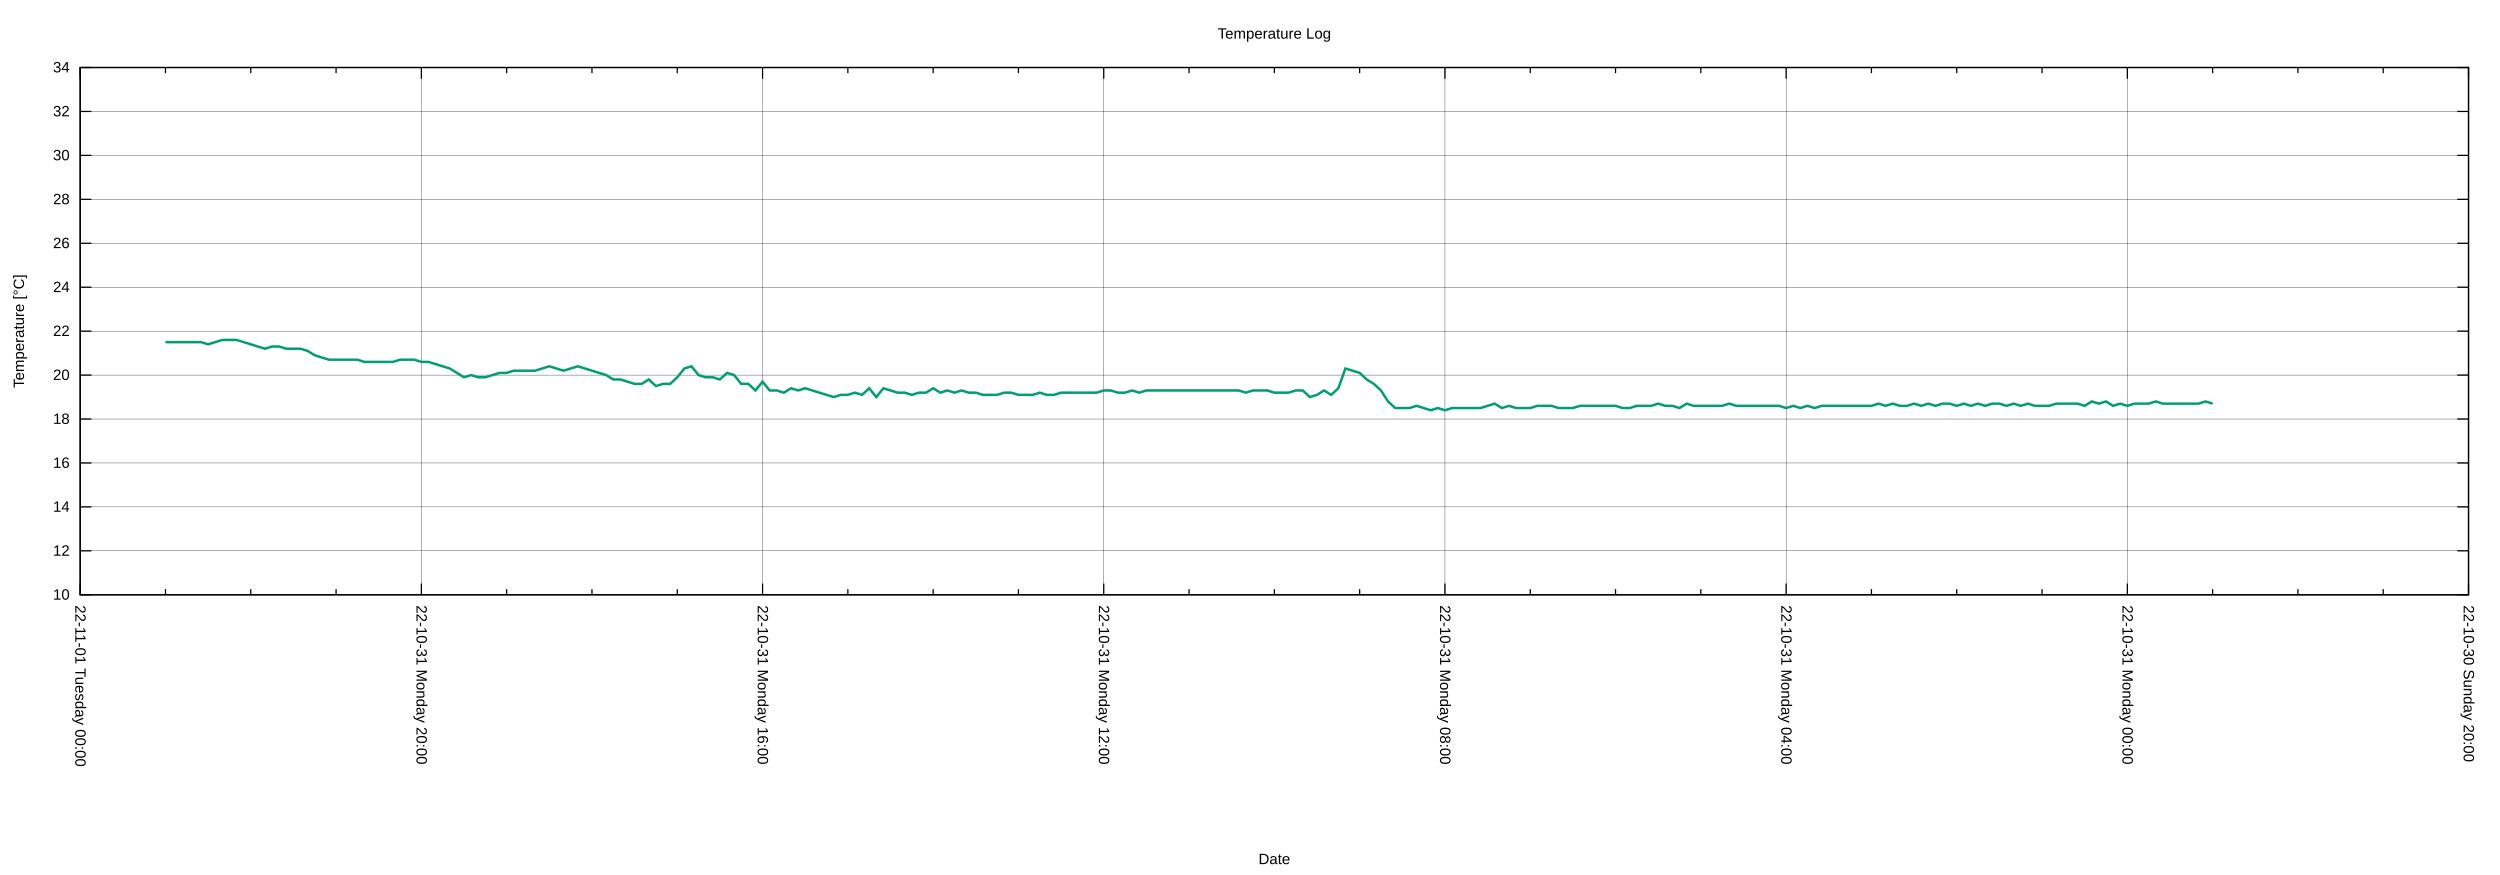
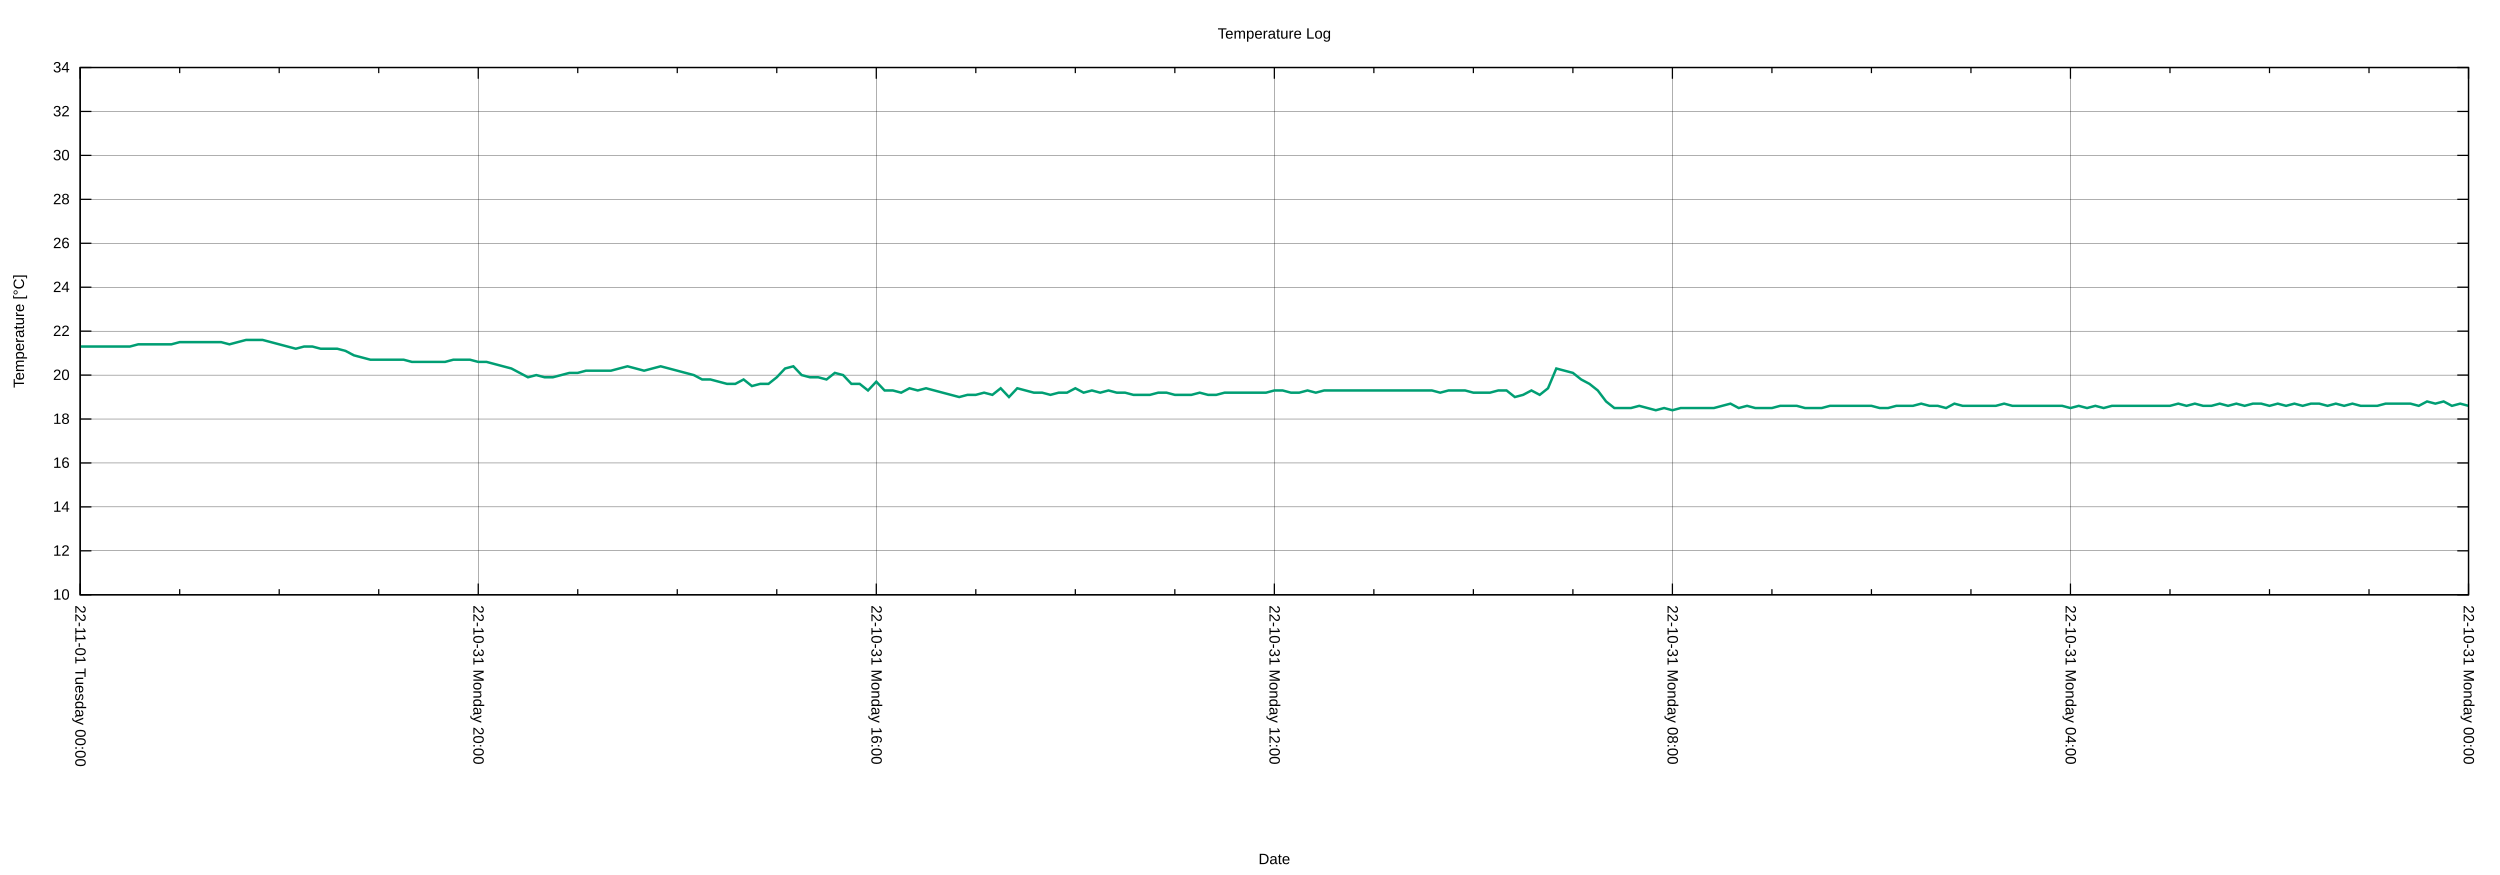
<svg xmlns="http://www.w3.org/2000/svg" xmlns:xlink="http://www.w3.org/1999/xlink" width="2000" height="700" viewBox="0 0 2000 700">
  <g id="gnuplot_canvas">
    <rect x="0" y="0" width="2000" height="700" fill="none" />
    <defs>
      <circle id="gpDot" r="0.5" stroke-width="0.5" stroke="currentColor" />
      <path id="gpPt0" stroke-width="0.222" stroke="currentColor" d="M-1,0 h2 M0,-1 v2" />
      <path id="gpPt1" stroke-width="0.222" stroke="currentColor" d="M-1,-1 L1,1 M1,-1 L-1,1" />
      <path id="gpPt2" stroke-width="0.222" stroke="currentColor" d="M-1,0 L1,0 M0,-1 L0,1 M-1,-1 L1,1 M-1,1 L1,-1" />
      <rect id="gpPt3" stroke-width="0.222" stroke="currentColor" x="-1" y="-1" width="2" height="2" />
      <rect id="gpPt4" stroke-width="0.222" stroke="currentColor" fill="currentColor" x="-1" y="-1" width="2" height="2" />
      <circle id="gpPt5" stroke-width="0.222" stroke="currentColor" cx="0" cy="0" r="1" />
      <use xlink:href="#gpPt5" id="gpPt6" fill="currentColor" stroke="none" />
      <path id="gpPt7" stroke-width="0.222" stroke="currentColor" d="M0,-1.33 L-1.33,0.67 L1.33,0.67 z" />
      <use xlink:href="#gpPt7" id="gpPt8" fill="currentColor" stroke="none" />
      <use xlink:href="#gpPt7" id="gpPt9" stroke="currentColor" transform="rotate(180)" />
      <use xlink:href="#gpPt9" id="gpPt10" fill="currentColor" stroke="none" />
      <use xlink:href="#gpPt3" id="gpPt11" stroke="currentColor" transform="rotate(45)" />
      <use xlink:href="#gpPt11" id="gpPt12" fill="currentColor" stroke="none" />
      <path id="gpPt13" stroke-width="0.222" stroke="currentColor" d="M0,1.330 L1.265,0.411 L0.782,-1.067 L-0.782,-1.076 L-1.265,0.411 z" />
      <use xlink:href="#gpPt13" id="gpPt14" fill="currentColor" stroke="none" />
      <filter id="textbox" filterUnits="objectBoundingBox" x="0" y="0" height="1" width="1">
        <feFlood flood-color="white" flood-opacity="1" result="bgnd" />
        <feComposite in="SourceGraphic" in2="bgnd" operator="atop" />
      </filter>
      <filter id="greybox" filterUnits="objectBoundingBox" x="0" y="0" height="1" width="1">
        <feFlood flood-color="lightgrey" flood-opacity="1" result="grey" />
        <feComposite in="SourceGraphic" in2="grey" operator="atop" />
      </filter>
    </defs>
    <g fill="none" color="white" stroke="currentColor" stroke-width="1.00" stroke-linecap="butt" stroke-linejoin="miter">
</g>
    <g fill="none" color="black" stroke="currentColor" stroke-width="1.00" stroke-linecap="butt" stroke-linejoin="miter">
</g>
    <g fill="none" color="black" stroke="black" stroke-width="0.25" stroke-linecap="butt" stroke-linejoin="miter">
</g>
    <g fill="none" color="black" stroke="currentColor" stroke-width="0.25" stroke-linecap="butt" stroke-linejoin="miter">
      <path stroke="black" class="gridline" d="M64.14,475.82 L1974.82,475.82  " />
    </g>
    <g fill="none" color="black" stroke="black" stroke-width="1.00" stroke-linecap="butt" stroke-linejoin="miter">
</g>
    <g fill="none" color="black" stroke="currentColor" stroke-width="1.00" stroke-linecap="butt" stroke-linejoin="miter">
      <path stroke="black" d="M64.14,475.82 L73.14,475.82 M1974.82,475.82 L1965.82,475.82  " />
      <g transform="translate(55.75,479.72)" stroke="none" fill="black" font-family="Arial" font-size="12.00" text-anchor="end">
        <text>
          <tspan font-family="Arial"> 10</tspan>
        </text>
      </g>
    </g>
    <g fill="none" color="black" stroke="currentColor" stroke-width="1.00" stroke-linecap="butt" stroke-linejoin="miter">
</g>
    <g fill="none" color="black" stroke="black" stroke-width="0.25" stroke-linecap="butt" stroke-linejoin="miter">
</g>
    <g fill="none" color="black" stroke="currentColor" stroke-width="0.25" stroke-linecap="butt" stroke-linejoin="miter">
      <path stroke="black" class="gridline" d="M64.14,440.67 L1974.82,440.67  " />
    </g>
    <g fill="none" color="black" stroke="black" stroke-width="1.00" stroke-linecap="butt" stroke-linejoin="miter">
</g>
    <g fill="none" color="black" stroke="currentColor" stroke-width="1.00" stroke-linecap="butt" stroke-linejoin="miter">
      <path stroke="black" d="M64.14,440.67 L73.14,440.67 M1974.82,440.67 L1965.82,440.67  " />
      <g transform="translate(55.75,444.57)" stroke="none" fill="black" font-family="Arial" font-size="12.00" text-anchor="end">
        <text>
          <tspan font-family="Arial"> 12</tspan>
        </text>
      </g>
    </g>
    <g fill="none" color="black" stroke="currentColor" stroke-width="1.00" stroke-linecap="butt" stroke-linejoin="miter">
</g>
    <g fill="none" color="black" stroke="black" stroke-width="0.25" stroke-linecap="butt" stroke-linejoin="miter">
</g>
    <g fill="none" color="black" stroke="currentColor" stroke-width="0.25" stroke-linecap="butt" stroke-linejoin="miter">
      <path stroke="black" class="gridline" d="M64.14,405.52 L1974.82,405.52  " />
    </g>
    <g fill="none" color="black" stroke="black" stroke-width="1.00" stroke-linecap="butt" stroke-linejoin="miter">
</g>
    <g fill="none" color="black" stroke="currentColor" stroke-width="1.00" stroke-linecap="butt" stroke-linejoin="miter">
      <path stroke="black" d="M64.14,405.52 L73.14,405.52 M1974.82,405.52 L1965.82,405.52  " />
      <g transform="translate(55.75,409.42)" stroke="none" fill="black" font-family="Arial" font-size="12.00" text-anchor="end">
        <text>
          <tspan font-family="Arial"> 14</tspan>
        </text>
      </g>
    </g>
    <g fill="none" color="black" stroke="currentColor" stroke-width="1.00" stroke-linecap="butt" stroke-linejoin="miter">
</g>
    <g fill="none" color="black" stroke="black" stroke-width="0.25" stroke-linecap="butt" stroke-linejoin="miter">
</g>
    <g fill="none" color="black" stroke="currentColor" stroke-width="0.25" stroke-linecap="butt" stroke-linejoin="miter">
      <path stroke="black" class="gridline" d="M64.14,370.37 L1974.82,370.37  " />
    </g>
    <g fill="none" color="black" stroke="black" stroke-width="1.00" stroke-linecap="butt" stroke-linejoin="miter">
</g>
    <g fill="none" color="black" stroke="currentColor" stroke-width="1.00" stroke-linecap="butt" stroke-linejoin="miter">
      <path stroke="black" d="M64.14,370.37 L73.14,370.37 M1974.82,370.37 L1965.82,370.37  " />
      <g transform="translate(55.75,374.27)" stroke="none" fill="black" font-family="Arial" font-size="12.00" text-anchor="end">
        <text>
          <tspan font-family="Arial"> 16</tspan>
        </text>
      </g>
    </g>
    <g fill="none" color="black" stroke="currentColor" stroke-width="1.00" stroke-linecap="butt" stroke-linejoin="miter">
</g>
    <g fill="none" color="black" stroke="black" stroke-width="0.25" stroke-linecap="butt" stroke-linejoin="miter">
</g>
    <g fill="none" color="black" stroke="currentColor" stroke-width="0.25" stroke-linecap="butt" stroke-linejoin="miter">
      <path stroke="black" class="gridline" d="M64.14,335.22 L1974.82,335.22  " />
    </g>
    <g fill="none" color="black" stroke="black" stroke-width="1.00" stroke-linecap="butt" stroke-linejoin="miter">
</g>
    <g fill="none" color="black" stroke="currentColor" stroke-width="1.00" stroke-linecap="butt" stroke-linejoin="miter">
      <path stroke="black" d="M64.14,335.22 L73.14,335.22 M1974.82,335.22 L1965.82,335.22  " />
      <g transform="translate(55.75,339.12)" stroke="none" fill="black" font-family="Arial" font-size="12.00" text-anchor="end">
        <text>
          <tspan font-family="Arial"> 18</tspan>
        </text>
      </g>
    </g>
    <g fill="none" color="black" stroke="currentColor" stroke-width="1.00" stroke-linecap="butt" stroke-linejoin="miter">
</g>
    <g fill="none" color="black" stroke="black" stroke-width="0.25" stroke-linecap="butt" stroke-linejoin="miter">
</g>
    <g fill="none" color="black" stroke="currentColor" stroke-width="0.25" stroke-linecap="butt" stroke-linejoin="miter">
      <path stroke="black" class="gridline" d="M64.14,300.07 L1974.82,300.07  " />
    </g>
    <g fill="none" color="black" stroke="black" stroke-width="1.00" stroke-linecap="butt" stroke-linejoin="miter">
</g>
    <g fill="none" color="black" stroke="currentColor" stroke-width="1.00" stroke-linecap="butt" stroke-linejoin="miter">
      <path stroke="black" d="M64.14,300.07 L73.14,300.07 M1974.82,300.07 L1965.82,300.07  " />
      <g transform="translate(55.75,303.97)" stroke="none" fill="black" font-family="Arial" font-size="12.00" text-anchor="end">
        <text>
          <tspan font-family="Arial"> 20</tspan>
        </text>
      </g>
    </g>
    <g fill="none" color="black" stroke="currentColor" stroke-width="1.00" stroke-linecap="butt" stroke-linejoin="miter">
</g>
    <g fill="none" color="black" stroke="black" stroke-width="0.25" stroke-linecap="butt" stroke-linejoin="miter">
</g>
    <g fill="none" color="black" stroke="currentColor" stroke-width="0.25" stroke-linecap="butt" stroke-linejoin="miter">
      <path stroke="black" class="gridline" d="M64.14,264.91 L1974.82,264.91  " />
    </g>
    <g fill="none" color="black" stroke="black" stroke-width="1.00" stroke-linecap="butt" stroke-linejoin="miter">
</g>
    <g fill="none" color="black" stroke="currentColor" stroke-width="1.00" stroke-linecap="butt" stroke-linejoin="miter">
      <path stroke="black" d="M64.14,264.91 L73.14,264.91 M1974.82,264.91 L1965.82,264.91  " />
      <g transform="translate(55.75,268.81)" stroke="none" fill="black" font-family="Arial" font-size="12.00" text-anchor="end">
        <text>
          <tspan font-family="Arial"> 22</tspan>
        </text>
      </g>
    </g>
    <g fill="none" color="black" stroke="currentColor" stroke-width="1.00" stroke-linecap="butt" stroke-linejoin="miter">
</g>
    <g fill="none" color="black" stroke="black" stroke-width="0.25" stroke-linecap="butt" stroke-linejoin="miter">
</g>
    <g fill="none" color="black" stroke="currentColor" stroke-width="0.25" stroke-linecap="butt" stroke-linejoin="miter">
      <path stroke="black" class="gridline" d="M64.14,229.76 L1974.82,229.76  " />
    </g>
    <g fill="none" color="black" stroke="black" stroke-width="1.00" stroke-linecap="butt" stroke-linejoin="miter">
</g>
    <g fill="none" color="black" stroke="currentColor" stroke-width="1.00" stroke-linecap="butt" stroke-linejoin="miter">
      <path stroke="black" d="M64.14,229.76 L73.14,229.76 M1974.82,229.76 L1965.82,229.76  " />
      <g transform="translate(55.75,233.66)" stroke="none" fill="black" font-family="Arial" font-size="12.00" text-anchor="end">
        <text>
          <tspan font-family="Arial"> 24</tspan>
        </text>
      </g>
    </g>
    <g fill="none" color="black" stroke="currentColor" stroke-width="1.00" stroke-linecap="butt" stroke-linejoin="miter">
</g>
    <g fill="none" color="black" stroke="black" stroke-width="0.25" stroke-linecap="butt" stroke-linejoin="miter">
</g>
    <g fill="none" color="black" stroke="currentColor" stroke-width="0.25" stroke-linecap="butt" stroke-linejoin="miter">
      <path stroke="black" class="gridline" d="M64.14,194.61 L1974.82,194.61  " />
    </g>
    <g fill="none" color="black" stroke="black" stroke-width="1.00" stroke-linecap="butt" stroke-linejoin="miter">
</g>
    <g fill="none" color="black" stroke="currentColor" stroke-width="1.00" stroke-linecap="butt" stroke-linejoin="miter">
      <path stroke="black" d="M64.14,194.61 L73.14,194.61 M1974.82,194.61 L1965.82,194.61  " />
      <g transform="translate(55.75,198.51)" stroke="none" fill="black" font-family="Arial" font-size="12.00" text-anchor="end">
        <text>
          <tspan font-family="Arial"> 26</tspan>
        </text>
      </g>
    </g>
    <g fill="none" color="black" stroke="currentColor" stroke-width="1.00" stroke-linecap="butt" stroke-linejoin="miter">
</g>
    <g fill="none" color="black" stroke="black" stroke-width="0.25" stroke-linecap="butt" stroke-linejoin="miter">
</g>
    <g fill="none" color="black" stroke="currentColor" stroke-width="0.25" stroke-linecap="butt" stroke-linejoin="miter">
      <path stroke="black" class="gridline" d="M64.14,159.46 L1974.82,159.46  " />
    </g>
    <g fill="none" color="black" stroke="black" stroke-width="1.00" stroke-linecap="butt" stroke-linejoin="miter">
</g>
    <g fill="none" color="black" stroke="currentColor" stroke-width="1.00" stroke-linecap="butt" stroke-linejoin="miter">
      <path stroke="black" d="M64.14,159.46 L73.14,159.46 M1974.82,159.46 L1965.82,159.46  " />
      <g transform="translate(55.75,163.36)" stroke="none" fill="black" font-family="Arial" font-size="12.00" text-anchor="end">
        <text>
          <tspan font-family="Arial"> 28</tspan>
        </text>
      </g>
    </g>
    <g fill="none" color="black" stroke="currentColor" stroke-width="1.00" stroke-linecap="butt" stroke-linejoin="miter">
</g>
    <g fill="none" color="black" stroke="black" stroke-width="0.25" stroke-linecap="butt" stroke-linejoin="miter">
</g>
    <g fill="none" color="black" stroke="currentColor" stroke-width="0.25" stroke-linecap="butt" stroke-linejoin="miter">
      <path stroke="black" class="gridline" d="M64.14,124.31 L1974.82,124.31  " />
    </g>
    <g fill="none" color="black" stroke="black" stroke-width="1.00" stroke-linecap="butt" stroke-linejoin="miter">
</g>
    <g fill="none" color="black" stroke="currentColor" stroke-width="1.00" stroke-linecap="butt" stroke-linejoin="miter">
      <path stroke="black" d="M64.14,124.31 L73.14,124.31 M1974.82,124.31 L1965.82,124.31  " />
      <g transform="translate(55.75,128.21)" stroke="none" fill="black" font-family="Arial" font-size="12.00" text-anchor="end">
        <text>
          <tspan font-family="Arial"> 30</tspan>
        </text>
      </g>
    </g>
    <g fill="none" color="black" stroke="currentColor" stroke-width="1.00" stroke-linecap="butt" stroke-linejoin="miter">
</g>
    <g fill="none" color="black" stroke="black" stroke-width="0.25" stroke-linecap="butt" stroke-linejoin="miter">
</g>
    <g fill="none" color="black" stroke="currentColor" stroke-width="0.25" stroke-linecap="butt" stroke-linejoin="miter">
      <path stroke="black" class="gridline" d="M64.14,89.16 L1974.82,89.16  " />
    </g>
    <g fill="none" color="black" stroke="black" stroke-width="1.00" stroke-linecap="butt" stroke-linejoin="miter">
</g>
    <g fill="none" color="black" stroke="currentColor" stroke-width="1.00" stroke-linecap="butt" stroke-linejoin="miter">
      <path stroke="black" d="M64.14,89.16 L73.14,89.16 M1974.82,89.16 L1965.82,89.16  " />
      <g transform="translate(55.75,93.06)" stroke="none" fill="black" font-family="Arial" font-size="12.00" text-anchor="end">
        <text>
          <tspan font-family="Arial"> 32</tspan>
        </text>
      </g>
    </g>
    <g fill="none" color="black" stroke="currentColor" stroke-width="1.00" stroke-linecap="butt" stroke-linejoin="miter">
</g>
    <g fill="none" color="black" stroke="black" stroke-width="0.25" stroke-linecap="butt" stroke-linejoin="miter">
</g>
    <g fill="none" color="black" stroke="currentColor" stroke-width="0.25" stroke-linecap="butt" stroke-linejoin="miter">
      <path stroke="black" class="gridline" d="M64.14,54.01 L1974.82,54.01  " />
    </g>
    <g fill="none" color="black" stroke="black" stroke-width="1.00" stroke-linecap="butt" stroke-linejoin="miter">
</g>
    <g fill="none" color="black" stroke="currentColor" stroke-width="1.00" stroke-linecap="butt" stroke-linejoin="miter">
      <path stroke="black" d="M64.14,54.01 L73.14,54.01 M1974.82,54.01 L1965.82,54.01  " />
      <g transform="translate(55.75,57.91)" stroke="none" fill="black" font-family="Arial" font-size="12.00" text-anchor="end">
        <text>
          <tspan font-family="Arial"> 34</tspan>
        </text>
      </g>
    </g>
    <g fill="none" color="black" stroke="currentColor" stroke-width="1.00" stroke-linecap="butt" stroke-linejoin="miter">
</g>
    <g fill="none" color="black" stroke="black" stroke-width="0.25" stroke-linecap="butt" stroke-linejoin="miter">
</g>
    <g fill="none" color="black" stroke="currentColor" stroke-width="0.25" stroke-linecap="butt" stroke-linejoin="miter">
      <path stroke="black" class="gridline" d="M1974.82,475.82 L1974.82,54.01  " />
    </g>
    <g fill="none" color="black" stroke="black" stroke-width="1.00" stroke-linecap="butt" stroke-linejoin="miter">
</g>
    <g fill="none" color="black" stroke="currentColor" stroke-width="1.00" stroke-linecap="butt" stroke-linejoin="miter">
      <path stroke="black" d="M1974.82,475.82 L1974.82,466.82 M1974.82,54.01 L1974.82,63.01  " />
      <g transform="translate(1970.92,484.21) rotate(90)" stroke="none" fill="black" font-family="Arial" font-size="12.00" text-anchor="start">
        <text>
-           <tspan font-family="Arial">22-10-30 Sunday 20:00</tspan>
-         </text>
-       </g>
-     </g>
-     <g fill="none" color="black" stroke="currentColor" stroke-width="1.00" stroke-linecap="butt" stroke-linejoin="miter">
-       <path stroke="black" d="M1906.58,475.82 L1906.58,471.32 M1906.58,54.01 L1906.58,58.51 M1838.34,475.82 L1838.34,471.32 M1838.34,54.01 L1838.34,58.51   M1770.10,475.82 L1770.10,471.32 M1770.10,54.01 L1770.10,58.51  " />
-     </g>
-     <g fill="none" color="black" stroke="black" stroke-width="0.25" stroke-linecap="butt" stroke-linejoin="miter">
- </g>
-     <g fill="none" color="black" stroke="currentColor" stroke-width="0.25" stroke-linecap="butt" stroke-linejoin="miter">
-       <path stroke="black" class="gridline" d="M1701.87,475.82 L1701.87,54.01  " />
-     </g>
-     <g fill="none" color="black" stroke="black" stroke-width="1.00" stroke-linecap="butt" stroke-linejoin="miter">
- </g>
-     <g fill="none" color="black" stroke="currentColor" stroke-width="1.00" stroke-linecap="butt" stroke-linejoin="miter">
-       <path stroke="black" d="M1701.87,475.82 L1701.87,466.82 M1701.87,54.01 L1701.87,63.01  " />
-       <g transform="translate(1697.97,484.21) rotate(90)" stroke="none" fill="black" font-family="Arial" font-size="12.00" text-anchor="start">
-         <text>
          <tspan font-family="Arial">22-10-31 Monday 00:00</tspan>
        </text>
      </g>
    </g>
    <g fill="none" color="black" stroke="currentColor" stroke-width="1.00" stroke-linecap="butt" stroke-linejoin="miter">
-       <path stroke="black" d="M1633.63,475.82 L1633.63,471.32 M1633.63,54.01 L1633.63,58.51 M1565.39,475.82 L1565.39,471.32 M1565.39,54.01 L1565.39,58.51   M1497.15,475.82 L1497.15,471.32 M1497.15,54.01 L1497.15,58.51  " />
-     </g>
-     <g fill="none" color="black" stroke="black" stroke-width="0.25" stroke-linecap="butt" stroke-linejoin="miter">
- </g>
-     <g fill="none" color="black" stroke="currentColor" stroke-width="0.25" stroke-linecap="butt" stroke-linejoin="miter">
-       <path stroke="black" class="gridline" d="M1428.91,475.82 L1428.91,54.01  " />
-     </g>
-     <g fill="none" color="black" stroke="black" stroke-width="1.00" stroke-linecap="butt" stroke-linejoin="miter">
- </g>
-     <g fill="none" color="black" stroke="currentColor" stroke-width="1.00" stroke-linecap="butt" stroke-linejoin="miter">
-       <path stroke="black" d="M1428.91,475.82 L1428.91,466.82 M1428.91,54.01 L1428.91,63.01  " />
-       <g transform="translate(1425.01,484.21) rotate(90)" stroke="none" fill="black" font-family="Arial" font-size="12.00" text-anchor="start">
+       <path stroke="black" d="M1895.21,475.82 L1895.21,471.32 M1895.21,54.01 L1895.21,58.51 M1815.60,475.82 L1815.60,471.32 M1815.60,54.01 L1815.60,58.51   M1735.99,475.82 L1735.99,471.32 M1735.99,54.01 L1735.99,58.51  " />
+     </g>
+     <g fill="none" color="black" stroke="black" stroke-width="0.25" stroke-linecap="butt" stroke-linejoin="miter">
+ </g>
+     <g fill="none" color="black" stroke="currentColor" stroke-width="0.25" stroke-linecap="butt" stroke-linejoin="miter">
+       <path stroke="black" class="gridline" d="M1656.37,475.82 L1656.37,54.01  " />
+     </g>
+     <g fill="none" color="black" stroke="black" stroke-width="1.00" stroke-linecap="butt" stroke-linejoin="miter">
+ </g>
+     <g fill="none" color="black" stroke="currentColor" stroke-width="1.00" stroke-linecap="butt" stroke-linejoin="miter">
+       <path stroke="black" d="M1656.37,475.82 L1656.37,466.82 M1656.37,54.01 L1656.37,63.01  " />
+       <g transform="translate(1652.47,484.21) rotate(90)" stroke="none" fill="black" font-family="Arial" font-size="12.00" text-anchor="start">
        <text>
          <tspan font-family="Arial">22-10-31 Monday 04:00</tspan>
        </text>
      </g>
    </g>
    <g fill="none" color="black" stroke="currentColor" stroke-width="1.00" stroke-linecap="butt" stroke-linejoin="miter">
-       <path stroke="black" d="M1360.67,475.82 L1360.67,471.32 M1360.67,54.01 L1360.67,58.51 M1292.43,475.82 L1292.43,471.32 M1292.43,54.01 L1292.43,58.51   M1224.20,475.82 L1224.20,471.32 M1224.20,54.01 L1224.20,58.51  " />
-     </g>
-     <g fill="none" color="black" stroke="black" stroke-width="0.25" stroke-linecap="butt" stroke-linejoin="miter">
- </g>
-     <g fill="none" color="black" stroke="currentColor" stroke-width="0.25" stroke-linecap="butt" stroke-linejoin="miter">
-       <path stroke="black" class="gridline" d="M1155.96,475.82 L1155.96,54.01  " />
-     </g>
-     <g fill="none" color="black" stroke="black" stroke-width="1.00" stroke-linecap="butt" stroke-linejoin="miter">
- </g>
-     <g fill="none" color="black" stroke="currentColor" stroke-width="1.00" stroke-linecap="butt" stroke-linejoin="miter">
-       <path stroke="black" d="M1155.96,475.82 L1155.96,466.82 M1155.96,54.01 L1155.96,63.01  " />
-       <g transform="translate(1152.06,484.21) rotate(90)" stroke="none" fill="black" font-family="Arial" font-size="12.00" text-anchor="start">
+       <path stroke="black" d="M1576.76,475.82 L1576.76,471.32 M1576.76,54.01 L1576.76,58.51 M1497.15,475.82 L1497.15,471.32 M1497.15,54.01 L1497.15,58.51   M1417.54,475.82 L1417.54,471.32 M1417.54,54.01 L1417.54,58.51  " />
+     </g>
+     <g fill="none" color="black" stroke="black" stroke-width="0.25" stroke-linecap="butt" stroke-linejoin="miter">
+ </g>
+     <g fill="none" color="black" stroke="currentColor" stroke-width="0.25" stroke-linecap="butt" stroke-linejoin="miter">
+       <path stroke="black" class="gridline" d="M1337.93,475.82 L1337.93,54.01  " />
+     </g>
+     <g fill="none" color="black" stroke="black" stroke-width="1.00" stroke-linecap="butt" stroke-linejoin="miter">
+ </g>
+     <g fill="none" color="black" stroke="currentColor" stroke-width="1.00" stroke-linecap="butt" stroke-linejoin="miter">
+       <path stroke="black" d="M1337.93,475.82 L1337.93,466.82 M1337.93,54.01 L1337.93,63.01  " />
+       <g transform="translate(1334.03,484.21) rotate(90)" stroke="none" fill="black" font-family="Arial" font-size="12.00" text-anchor="start">
        <text>
          <tspan font-family="Arial">22-10-31 Monday 08:00</tspan>
        </text>
      </g>
    </g>
    <g fill="none" color="black" stroke="currentColor" stroke-width="1.00" stroke-linecap="butt" stroke-linejoin="miter">
-       <path stroke="black" d="M1087.72,475.82 L1087.72,471.32 M1087.72,54.01 L1087.72,58.51 M1019.48,475.82 L1019.48,471.32 M1019.48,54.01 L1019.48,58.51   M951.24,475.82 L951.24,471.32 M951.24,54.01 L951.24,58.51  " />
-     </g>
-     <g fill="none" color="black" stroke="black" stroke-width="0.25" stroke-linecap="butt" stroke-linejoin="miter">
- </g>
-     <g fill="none" color="black" stroke="currentColor" stroke-width="0.25" stroke-linecap="butt" stroke-linejoin="miter">
-       <path stroke="black" class="gridline" d="M883.00,475.82 L883.00,54.01  " />
-     </g>
-     <g fill="none" color="black" stroke="black" stroke-width="1.00" stroke-linecap="butt" stroke-linejoin="miter">
- </g>
-     <g fill="none" color="black" stroke="currentColor" stroke-width="1.00" stroke-linecap="butt" stroke-linejoin="miter">
-       <path stroke="black" d="M883.00,475.82 L883.00,466.82 M883.00,54.01 L883.00,63.01  " />
-       <g transform="translate(879.10,484.21) rotate(90)" stroke="none" fill="black" font-family="Arial" font-size="12.00" text-anchor="start">
+       <path stroke="black" d="M1258.32,475.82 L1258.32,471.32 M1258.32,54.01 L1258.32,58.51 M1178.70,475.82 L1178.70,471.32 M1178.70,54.01 L1178.70,58.51   M1099.09,475.82 L1099.09,471.32 M1099.09,54.01 L1099.09,58.51  " />
+     </g>
+     <g fill="none" color="black" stroke="black" stroke-width="0.25" stroke-linecap="butt" stroke-linejoin="miter">
+ </g>
+     <g fill="none" color="black" stroke="currentColor" stroke-width="0.25" stroke-linecap="butt" stroke-linejoin="miter">
+       <path stroke="black" class="gridline" d="M1019.48,475.82 L1019.48,54.01  " />
+     </g>
+     <g fill="none" color="black" stroke="black" stroke-width="1.00" stroke-linecap="butt" stroke-linejoin="miter">
+ </g>
+     <g fill="none" color="black" stroke="currentColor" stroke-width="1.00" stroke-linecap="butt" stroke-linejoin="miter">
+       <path stroke="black" d="M1019.48,475.82 L1019.48,466.82 M1019.48,54.01 L1019.48,63.01  " />
+       <g transform="translate(1015.58,484.21) rotate(90)" stroke="none" fill="black" font-family="Arial" font-size="12.00" text-anchor="start">
        <text>
          <tspan font-family="Arial">22-10-31 Monday 12:00</tspan>
        </text>
      </g>
    </g>
    <g fill="none" color="black" stroke="currentColor" stroke-width="1.00" stroke-linecap="butt" stroke-linejoin="miter">
-       <path stroke="black" d="M814.76,475.82 L814.76,471.32 M814.76,54.01 L814.76,58.51 M746.53,475.82 L746.53,471.32 M746.53,54.01 L746.53,58.51   M678.29,475.82 L678.29,471.32 M678.29,54.01 L678.29,58.51  " />
-     </g>
-     <g fill="none" color="black" stroke="black" stroke-width="0.25" stroke-linecap="butt" stroke-linejoin="miter">
- </g>
-     <g fill="none" color="black" stroke="currentColor" stroke-width="0.25" stroke-linecap="butt" stroke-linejoin="miter">
-       <path stroke="black" class="gridline" d="M610.05,475.82 L610.05,54.01  " />
-     </g>
-     <g fill="none" color="black" stroke="black" stroke-width="1.00" stroke-linecap="butt" stroke-linejoin="miter">
- </g>
-     <g fill="none" color="black" stroke="currentColor" stroke-width="1.00" stroke-linecap="butt" stroke-linejoin="miter">
-       <path stroke="black" d="M610.05,475.82 L610.05,466.82 M610.05,54.01 L610.05,63.01  " />
-       <g transform="translate(606.15,484.21) rotate(90)" stroke="none" fill="black" font-family="Arial" font-size="12.00" text-anchor="start">
+       <path stroke="black" d="M939.87,475.82 L939.87,471.32 M939.87,54.01 L939.87,58.51 M860.26,475.82 L860.26,471.32 M860.26,54.01 L860.26,58.51   M780.65,475.82 L780.65,471.32 M780.65,54.01 L780.65,58.51  " />
+     </g>
+     <g fill="none" color="black" stroke="black" stroke-width="0.25" stroke-linecap="butt" stroke-linejoin="miter">
+ </g>
+     <g fill="none" color="black" stroke="currentColor" stroke-width="0.25" stroke-linecap="butt" stroke-linejoin="miter">
+       <path stroke="black" class="gridline" d="M701.03,475.82 L701.03,54.01  " />
+     </g>
+     <g fill="none" color="black" stroke="black" stroke-width="1.00" stroke-linecap="butt" stroke-linejoin="miter">
+ </g>
+     <g fill="none" color="black" stroke="currentColor" stroke-width="1.00" stroke-linecap="butt" stroke-linejoin="miter">
+       <path stroke="black" d="M701.03,475.82 L701.03,466.82 M701.03,54.01 L701.03,63.01  " />
+       <g transform="translate(697.13,484.21) rotate(90)" stroke="none" fill="black" font-family="Arial" font-size="12.00" text-anchor="start">
        <text>
          <tspan font-family="Arial">22-10-31 Monday 16:00</tspan>
        </text>
      </g>
    </g>
    <g fill="none" color="black" stroke="currentColor" stroke-width="1.00" stroke-linecap="butt" stroke-linejoin="miter">
-       <path stroke="black" d="M541.81,475.82 L541.81,471.32 M541.81,54.01 L541.81,58.51 M473.57,475.82 L473.57,471.32 M473.57,54.01 L473.57,58.51   M405.33,475.82 L405.33,471.32 M405.33,54.01 L405.33,58.51  " />
-     </g>
-     <g fill="none" color="black" stroke="black" stroke-width="0.25" stroke-linecap="butt" stroke-linejoin="miter">
- </g>
-     <g fill="none" color="black" stroke="currentColor" stroke-width="0.25" stroke-linecap="butt" stroke-linejoin="miter">
-       <path stroke="black" class="gridline" d="M337.09,475.82 L337.09,54.01  " />
-     </g>
-     <g fill="none" color="black" stroke="black" stroke-width="1.00" stroke-linecap="butt" stroke-linejoin="miter">
- </g>
-     <g fill="none" color="black" stroke="currentColor" stroke-width="1.00" stroke-linecap="butt" stroke-linejoin="miter">
-       <path stroke="black" d="M337.09,475.82 L337.09,466.82 M337.09,54.01 L337.09,63.01  " />
-       <g transform="translate(333.19,484.21) rotate(90)" stroke="none" fill="black" font-family="Arial" font-size="12.00" text-anchor="start">
+       <path stroke="black" d="M621.42,475.82 L621.42,471.32 M621.42,54.01 L621.42,58.51 M541.81,475.82 L541.81,471.32 M541.81,54.01 L541.81,58.51   M462.20,475.82 L462.20,471.32 M462.20,54.01 L462.20,58.51  " />
+     </g>
+     <g fill="none" color="black" stroke="black" stroke-width="0.25" stroke-linecap="butt" stroke-linejoin="miter">
+ </g>
+     <g fill="none" color="black" stroke="currentColor" stroke-width="0.25" stroke-linecap="butt" stroke-linejoin="miter">
+       <path stroke="black" class="gridline" d="M382.59,475.82 L382.59,54.01  " />
+     </g>
+     <g fill="none" color="black" stroke="black" stroke-width="1.00" stroke-linecap="butt" stroke-linejoin="miter">
+ </g>
+     <g fill="none" color="black" stroke="currentColor" stroke-width="1.00" stroke-linecap="butt" stroke-linejoin="miter">
+       <path stroke="black" d="M382.59,475.82 L382.59,466.82 M382.59,54.01 L382.59,63.01  " />
+       <g transform="translate(378.69,484.21) rotate(90)" stroke="none" fill="black" font-family="Arial" font-size="12.00" text-anchor="start">
        <text>
          <tspan font-family="Arial">22-10-31 Monday 20:00</tspan>
        </text>
      </g>
    </g>
    <g fill="none" color="black" stroke="currentColor" stroke-width="1.00" stroke-linecap="butt" stroke-linejoin="miter">
-       <path stroke="black" d="M268.86,475.82 L268.86,471.32 M268.86,54.01 L268.86,58.51 M200.62,475.82 L200.62,471.32 M200.62,54.01 L200.62,58.51   M132.38,475.82 L132.38,471.32 M132.38,54.01 L132.38,58.51  " />
+       <path stroke="black" d="M302.98,475.82 L302.98,471.32 M302.98,54.01 L302.98,58.51 M223.36,475.82 L223.36,471.32 M223.36,54.01 L223.36,58.51   M143.75,475.82 L143.75,471.32 M143.75,54.01 L143.75,58.51  " />
    </g>
    <g fill="none" color="black" stroke="black" stroke-width="0.25" stroke-linecap="butt" stroke-linejoin="miter">
</g>
    <g fill="none" color="black" stroke="currentColor" stroke-width="0.25" stroke-linecap="butt" stroke-linejoin="miter">
      <path stroke="black" class="gridline" d="M64.14,475.82 L64.14,54.01  " />
    </g>
    <g fill="none" color="black" stroke="black" stroke-width="1.00" stroke-linecap="butt" stroke-linejoin="miter">
</g>
    <g fill="none" color="black" stroke="currentColor" stroke-width="1.00" stroke-linecap="butt" stroke-linejoin="miter">
      <path stroke="black" d="M64.14,475.82 L64.14,466.82 M64.14,54.01 L64.14,63.01  " />
      <g transform="translate(60.24,484.21) rotate(90)" stroke="none" fill="black" font-family="Arial" font-size="12.00" text-anchor="start">
        <text>
          <tspan font-family="Arial">22-11-01 Tuesday 00:00</tspan>
        </text>
      </g>
    </g>
    <g fill="none" color="black" stroke="currentColor" stroke-width="1.00" stroke-linecap="butt" stroke-linejoin="miter">
</g>
    <g fill="none" color="black" stroke="currentColor" stroke-width="1.00" stroke-linecap="butt" stroke-linejoin="miter">
      <path stroke="black" d="M64.14,54.01 L64.14,475.82 L1974.82,475.82 L1974.82,54.01 L64.14,54.01 Z  " />
    </g>
    <g fill="none" color="black" stroke="currentColor" stroke-width="1.00" stroke-linecap="butt" stroke-linejoin="miter">
      <g transform="translate(19.18,264.92) rotate(270)" stroke="none" fill="black" font-family="Arial" font-size="12.00" text-anchor="middle">
        <text>
          <tspan font-family="Arial">Temperature [°C]</tspan>
        </text>
      </g>
    </g>
    <g fill="none" color="black" stroke="currentColor" stroke-width="1.00" stroke-linecap="butt" stroke-linejoin="miter">
      <g transform="translate(1019.48,691.30)" stroke="none" fill="black" font-family="Arial" font-size="12.00" text-anchor="middle">
        <text>
          <tspan font-family="Arial">Date</tspan>
        </text>
      </g>
    </g>
    <g fill="none" color="black" stroke="currentColor" stroke-width="1.00" stroke-linecap="butt" stroke-linejoin="miter">
</g>
    <g id="gnuplot_plot_1">
      <g fill="none" color="white" stroke="currentColor" stroke-width="2.00" stroke-linecap="butt" stroke-linejoin="miter">
</g>
      <g fill="none" color="black" stroke="currentColor" stroke-width="2.00" stroke-linecap="butt" stroke-linejoin="miter">
-         <path stroke="rgb(  0, 158, 115)" d="M132.38,273.70 L138.07,273.70 L143.75,273.70 L149.44,273.70 L155.12,273.70 L160.81,273.70 L166.50,275.46 L172.18,273.70   L177.87,271.95 L183.56,271.95 L189.24,271.95 L194.93,273.70 L200.62,275.46 L206.30,277.22 L211.99,278.98 L217.68,277.22   L223.36,277.22 L229.05,278.98 L234.74,278.98 L240.42,278.98 L246.11,280.73 L251.80,284.25 L257.48,286.01 L263.17,287.76   L268.86,287.76 L274.54,287.76 L280.23,287.76 L285.92,287.76 L291.60,289.52 L297.29,289.52 L302.98,289.52 L308.66,289.52   L314.35,289.52 L320.03,287.76 L325.72,287.76 L331.41,287.76 L337.09,289.52 L342.78,289.52 L348.47,291.28 L354.15,293.04   L359.84,294.79 L365.53,298.31 L371.21,301.82 L376.90,300.07 L382.59,301.82 L388.27,301.82 L393.96,300.07 L399.65,298.31   L405.33,298.31 L411.02,296.55 L416.71,296.55 L422.39,296.55 L428.08,296.55 L433.77,294.79 L439.45,293.04 L445.14,294.79   L450.83,296.55 L456.51,294.79 L462.20,293.04 L467.88,294.79 L473.57,296.55 L479.26,298.31 L484.94,300.07 L490.63,303.58   L496.32,303.58 L502.00,305.34 L507.69,307.10 L513.38,307.10 L519.06,303.58 L524.75,308.85 L530.44,307.10 L536.12,307.10   L541.81,301.82 L547.50,294.79 L553.18,293.04 L558.87,300.07 L564.56,301.82 L570.24,301.82 L575.93,303.58 L581.62,298.31   L587.30,300.07 L592.99,307.10 L598.68,307.10 L604.36,312.37 L610.05,305.34 L615.74,312.37 L621.42,312.37 L627.11,314.13   L632.79,310.61 L638.48,312.37 L644.17,310.61 L649.85,312.37 L655.54,314.13 L661.23,315.88 L666.91,317.64 L672.60,315.88   L678.29,315.88 L683.97,314.13 L689.66,315.88 L695.35,310.61 L701.03,317.64 L706.72,310.61 L712.41,312.37 L718.09,314.13   L723.78,314.13 L729.47,315.88 L735.15,314.13 L740.84,314.13 L746.53,310.61 L752.21,314.13 L757.90,312.37 L763.59,314.13   L769.27,312.37 L774.96,314.13 L780.65,314.13 L786.33,315.88 L792.02,315.88 L797.70,315.88 L803.39,314.13 L809.08,314.13   L814.76,315.88 L820.45,315.88 L826.14,315.88 L831.82,314.13 L837.51,315.88 L843.20,315.88 L848.88,314.13 L854.57,314.13   L860.26,314.13 L865.94,314.13 L871.63,314.13 L877.32,314.13 L883.00,312.37 L888.69,312.37 L894.38,314.13 L900.06,314.13   L905.75,312.37 L911.44,314.13 L917.12,312.37 L922.81,312.37 L928.50,312.37 L934.18,312.37 L939.87,312.37 L945.55,312.37   L951.24,312.37 L956.93,312.37 L962.61,312.37 L968.30,312.37 L973.99,312.37 L979.67,312.37 L985.36,312.37 L991.05,312.37   L996.73,314.13 L1002.42,312.37 L1008.11,312.37 L1013.79,312.37 L1019.48,314.13 L1025.17,314.13 L1030.85,314.13 L1036.54,312.37   L1042.23,312.37 L1047.91,317.64 L1053.60,315.88 L1059.29,312.37 L1064.97,315.88 L1070.66,310.61 L1076.35,294.79 L1082.03,296.55   L1087.72,298.31 L1093.41,303.58 L1099.09,307.10 L1104.78,312.37 L1110.46,321.16 L1116.15,326.43 L1121.84,326.43 L1127.52,326.43   L1133.21,324.67 L1138.90,326.43 L1144.58,328.19 L1150.27,326.43 L1155.96,328.19 L1161.64,326.43 L1167.33,326.43 L1173.02,326.43   L1178.70,326.43 L1184.39,326.43 L1190.08,324.67 L1195.76,322.91 L1201.45,326.43 L1207.14,324.67 L1212.82,326.43 L1218.51,326.43   L1224.20,326.43 L1229.88,324.67 L1235.57,324.67 L1241.26,324.67 L1246.94,326.43 L1252.63,326.43 L1258.32,326.43 L1264.00,324.67   L1269.69,324.67 L1275.37,324.67 L1281.06,324.67 L1286.75,324.67 L1292.43,324.67 L1298.12,326.43 L1303.81,326.43 L1309.49,324.67   L1315.18,324.67 L1320.87,324.67 L1326.55,322.91 L1332.24,324.67 L1337.93,324.67 L1343.61,326.43 L1349.30,322.91 L1354.99,324.67   L1360.67,324.67 L1366.36,324.67 L1372.05,324.67 L1377.73,324.67 L1383.42,322.91 L1389.11,324.67 L1394.79,324.67 L1400.48,324.67   L1406.17,324.67 L1411.85,324.67 L1417.54,324.67 L1423.22,324.67 L1428.91,326.43 L1434.60,324.67 L1440.28,326.43 L1445.97,324.67   L1451.66,326.43 L1457.34,324.67 L1463.03,324.67 L1468.72,324.67 L1474.40,324.67 L1480.09,324.67 L1485.78,324.67 L1491.46,324.67   L1497.15,324.67 L1502.84,322.91 L1508.52,324.67 L1514.21,322.91 L1519.90,324.67 L1525.58,324.67 L1531.27,322.91 L1536.96,324.67   L1542.64,322.91 L1548.33,324.67 L1554.02,322.91 L1559.70,322.91 L1565.39,324.67 L1571.08,322.91 L1576.76,324.67 L1582.45,322.91   L1588.13,324.67 L1593.82,322.91 L1599.51,322.91 L1605.19,324.67 L1610.88,322.91 L1616.57,324.67 L1622.25,322.91 L1627.94,324.67   L1633.63,324.67 L1639.31,324.67 L1645.00,322.91 L1650.69,322.91 L1656.37,322.91 L1662.06,322.91 L1667.75,324.67 L1673.43,321.16   L1679.12,322.91 L1684.81,321.16 L1690.49,324.67 L1696.18,322.91 L1701.87,324.67 L1707.55,322.91 L1713.24,322.91 L1718.93,322.91   L1724.61,321.16 L1730.30,322.91 L1735.99,322.91 L1741.67,322.91 L1747.36,322.91 L1753.04,322.91 L1758.73,322.91 L1764.42,321.16   L1770.10,322.91  " />
+         <path stroke="rgb(  0, 158, 115)" d="M64.14,277.22 L70.77,277.22 L77.41,277.22 L84.04,277.22 L90.68,277.22 L97.31,277.22 L103.95,277.22 L110.58,275.46   L117.21,275.46 L123.85,275.46 L130.48,275.46 L137.12,275.46 L143.75,273.70 L150.39,273.70 L157.02,273.70 L163.65,273.70   L170.29,273.70 L176.92,273.70 L183.56,275.46 L190.19,273.70 L196.83,271.95 L203.46,271.95 L210.09,271.95 L216.73,273.70   L223.36,275.46 L230.00,277.22 L236.63,278.98 L243.27,277.22 L249.90,277.22 L256.53,278.98 L263.17,278.98 L269.80,278.98   L276.44,280.73 L283.07,284.25 L289.71,286.01 L296.34,287.76 L302.98,287.76 L309.61,287.76 L316.24,287.76 L322.88,287.76   L329.51,289.52 L336.15,289.52 L342.78,289.52 L349.42,289.52 L356.05,289.52 L362.68,287.76 L369.32,287.76 L375.95,287.76   L382.59,289.52 L389.22,289.52 L395.86,291.28 L402.49,293.04 L409.12,294.79 L415.76,298.31 L422.39,301.82 L429.03,300.07   L435.66,301.82 L442.30,301.82 L448.93,300.07 L455.56,298.31 L462.20,298.31 L468.83,296.55 L475.47,296.55 L482.10,296.55   L488.74,296.55 L495.37,294.79 L502.00,293.04 L508.64,294.79 L515.27,296.55 L521.91,294.79 L528.54,293.04 L535.18,294.79   L541.81,296.55 L548.44,298.31 L555.08,300.07 L561.71,303.58 L568.35,303.58 L574.98,305.34 L581.62,307.10 L588.25,307.10   L594.88,303.58 L601.52,308.85 L608.15,307.10 L614.79,307.10 L621.42,301.82 L628.06,294.79 L634.69,293.04 L641.32,300.07   L647.96,301.82 L654.59,301.82 L661.23,303.58 L667.86,298.31 L674.50,300.07 L681.13,307.10 L687.76,307.10 L694.40,312.37   L701.03,305.34 L707.67,312.37 L714.30,312.37 L720.94,314.13 L727.57,310.61 L734.20,312.37 L740.84,310.61 L747.47,312.37   L754.11,314.13 L760.74,315.88 L767.38,317.64 L774.01,315.88 L780.65,315.88 L787.28,314.13 L793.91,315.88 L800.55,310.61   L807.18,317.64 L813.82,310.61 L820.45,312.37 L827.09,314.13 L833.72,314.13 L840.35,315.88 L846.99,314.13 L853.62,314.13   L860.26,310.61 L866.89,314.13 L873.53,312.37 L880.16,314.13 L886.79,312.37 L893.43,314.13 L900.06,314.13 L906.70,315.88   L913.33,315.88 L919.97,315.88 L926.60,314.13 L933.23,314.13 L939.87,315.88 L946.50,315.88 L953.14,315.88 L959.77,314.13   L966.41,315.88 L973.04,315.88 L979.67,314.13 L986.31,314.13 L992.94,314.13 L999.58,314.13 L1006.21,314.13 L1012.85,314.13   L1019.48,312.37 L1026.11,312.37 L1032.75,314.13 L1039.38,314.13 L1046.02,312.37 L1052.65,314.13 L1059.29,312.37 L1065.92,312.37   L1072.55,312.37 L1079.19,312.37 L1085.82,312.37 L1092.46,312.37 L1099.09,312.37 L1105.73,312.37 L1112.36,312.37 L1118.99,312.37   L1125.63,312.37 L1132.26,312.37 L1138.90,312.37 L1145.53,312.37 L1152.17,314.13 L1158.80,312.37 L1165.43,312.37 L1172.07,312.37   L1178.70,314.13 L1185.34,314.13 L1191.97,314.13 L1198.61,312.37 L1205.24,312.37 L1211.87,317.64 L1218.51,315.88 L1225.14,312.37   L1231.78,315.88 L1238.41,310.61 L1245.05,294.79 L1251.68,296.55 L1258.32,298.31 L1264.95,303.58 L1271.58,307.10 L1278.22,312.37   L1284.85,321.16 L1291.49,326.43 L1298.12,326.43 L1304.76,326.43 L1311.39,324.67 L1318.02,326.43 L1324.66,328.19 L1331.29,326.43   L1337.93,328.19 L1344.56,326.43 L1351.20,326.43 L1357.83,326.43 L1364.46,326.43 L1371.10,326.43 L1377.73,324.67 L1384.37,322.91   L1391.00,326.43 L1397.64,324.67 L1404.27,326.43 L1410.90,326.43 L1417.54,326.43 L1424.17,324.67 L1430.81,324.67 L1437.44,324.67   L1444.08,326.43 L1450.71,326.43 L1457.34,326.43 L1463.98,324.67 L1470.61,324.67 L1477.25,324.67 L1483.88,324.67 L1490.52,324.67   L1497.15,324.67 L1503.78,326.43 L1510.42,326.43 L1517.05,324.67 L1523.69,324.67 L1530.32,324.67 L1536.96,322.91 L1543.59,324.67   L1550.22,324.67 L1556.86,326.43 L1563.49,322.91 L1570.13,324.67 L1576.76,324.67 L1583.40,324.67 L1590.03,324.67 L1596.66,324.67   L1603.30,322.91 L1609.93,324.67 L1616.57,324.67 L1623.20,324.67 L1629.84,324.67 L1636.47,324.67 L1643.10,324.67 L1649.74,324.67   L1656.37,326.43 L1663.01,324.67 L1669.64,326.43 L1676.28,324.67 L1682.91,326.43 L1689.54,324.67 L1696.18,324.67 L1702.81,324.67   L1709.45,324.67 L1716.08,324.67 L1722.72,324.67 L1729.35,324.67 L1735.99,324.67 L1742.62,322.91 L1749.25,324.67 L1755.89,322.91   L1762.52,324.67 L1769.16,324.67 L1775.79,322.91 L1782.43,324.67 L1789.06,322.91 L1795.69,324.67 L1802.33,322.91 L1808.96,322.91   L1815.60,324.67 L1822.23,322.91 L1828.87,324.67 L1835.50,322.91 L1842.13,324.67 L1848.77,322.91 L1855.40,322.91 L1862.04,324.67   L1868.67,322.91 L1875.31,324.67 L1881.94,322.91 L1888.57,324.67 L1895.21,324.67 L1901.84,324.67 L1908.48,322.91 L1915.11,322.91   L1921.75,322.91 L1928.38,322.91 L1935.01,324.67 L1941.65,321.16 L1948.28,322.91 L1954.92,321.16 L1961.55,324.67 L1968.19,322.91   L1974.82,324.67  " />
      </g>
    </g>
    <g fill="none" color="black" stroke="currentColor" stroke-width="2.00" stroke-linecap="butt" stroke-linejoin="miter">
</g>
    <g fill="none" color="black" stroke="black" stroke-width="1.00" stroke-linecap="butt" stroke-linejoin="miter">
</g>
    <g fill="none" color="black" stroke="currentColor" stroke-width="1.00" stroke-linecap="butt" stroke-linejoin="miter">
      <path stroke="black" d="M64.14,54.01 L64.14,475.82 L1974.82,475.82 L1974.82,54.01 L64.14,54.01 Z  " />
    </g>
    <g fill="none" color="black" stroke="currentColor" stroke-width="1.00" stroke-linecap="butt" stroke-linejoin="miter">
      <g transform="translate(1019.48,30.91)" stroke="none" fill="black" font-family="Arial" font-size="12.00" text-anchor="middle">
        <text>
          <tspan font-family="Arial">Temperature Log</tspan>
        </text>
      </g>
    </g>
    <g fill="none" color="black" stroke="currentColor" stroke-width="1.00" stroke-linecap="butt" stroke-linejoin="miter">
</g>
  </g>
</svg>
